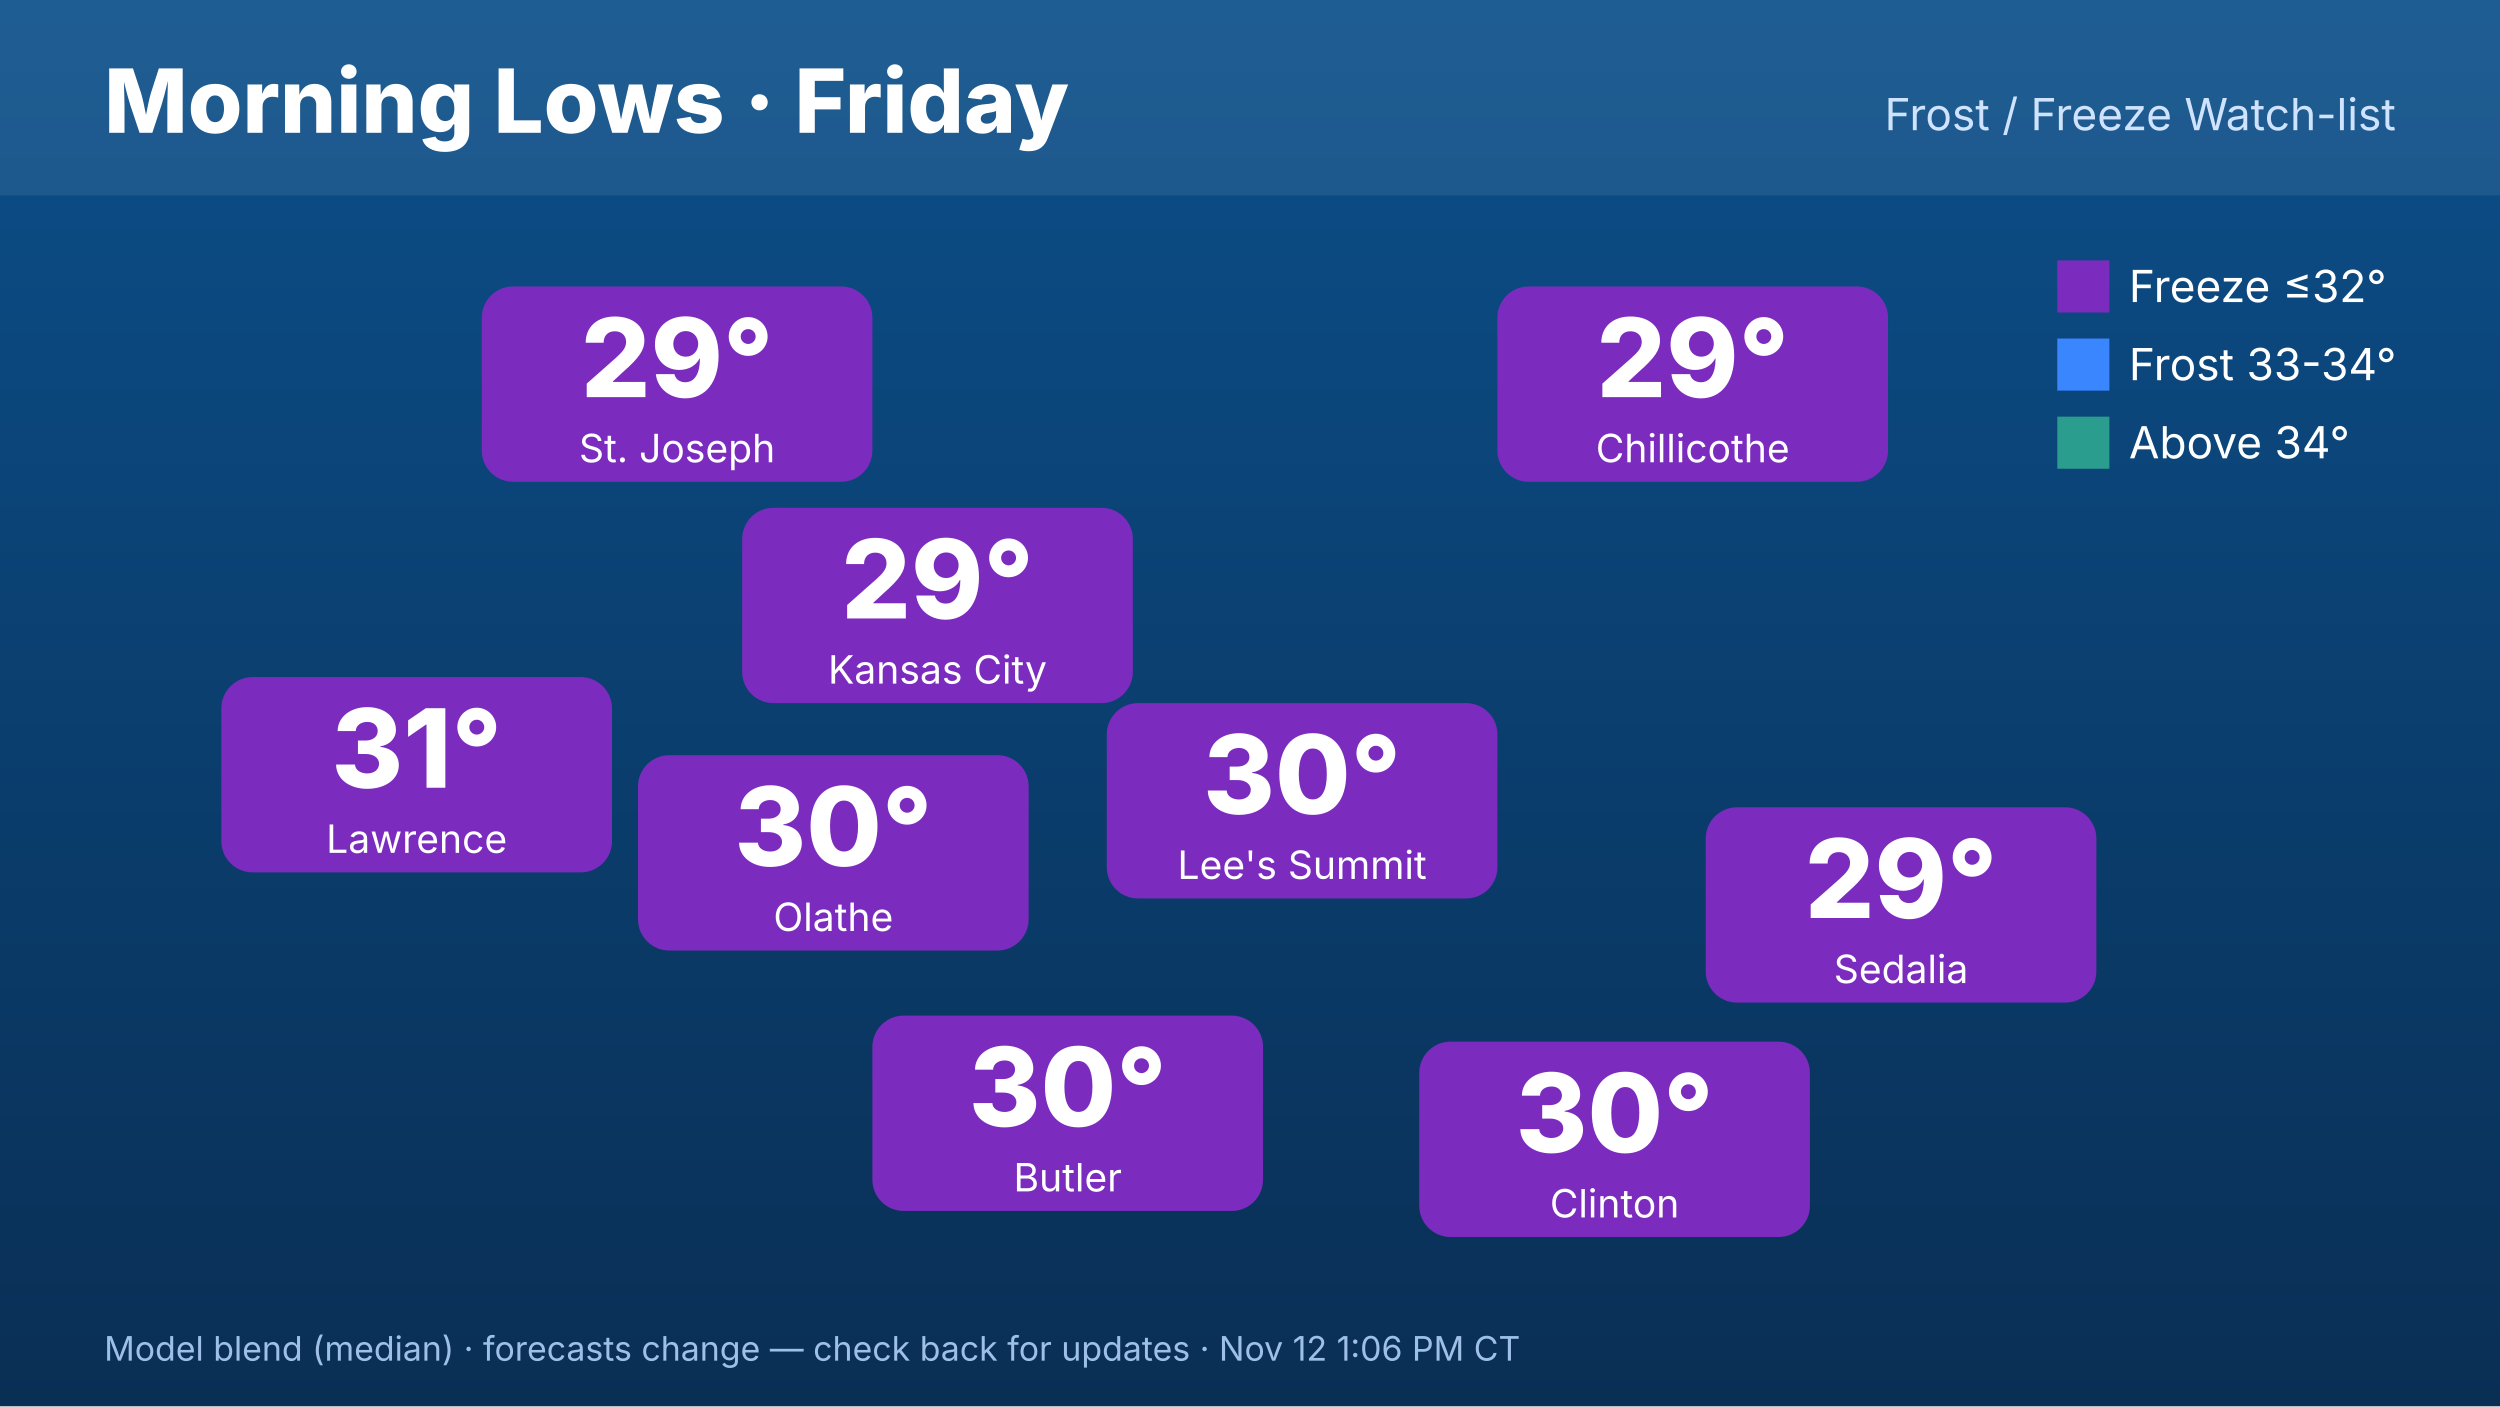
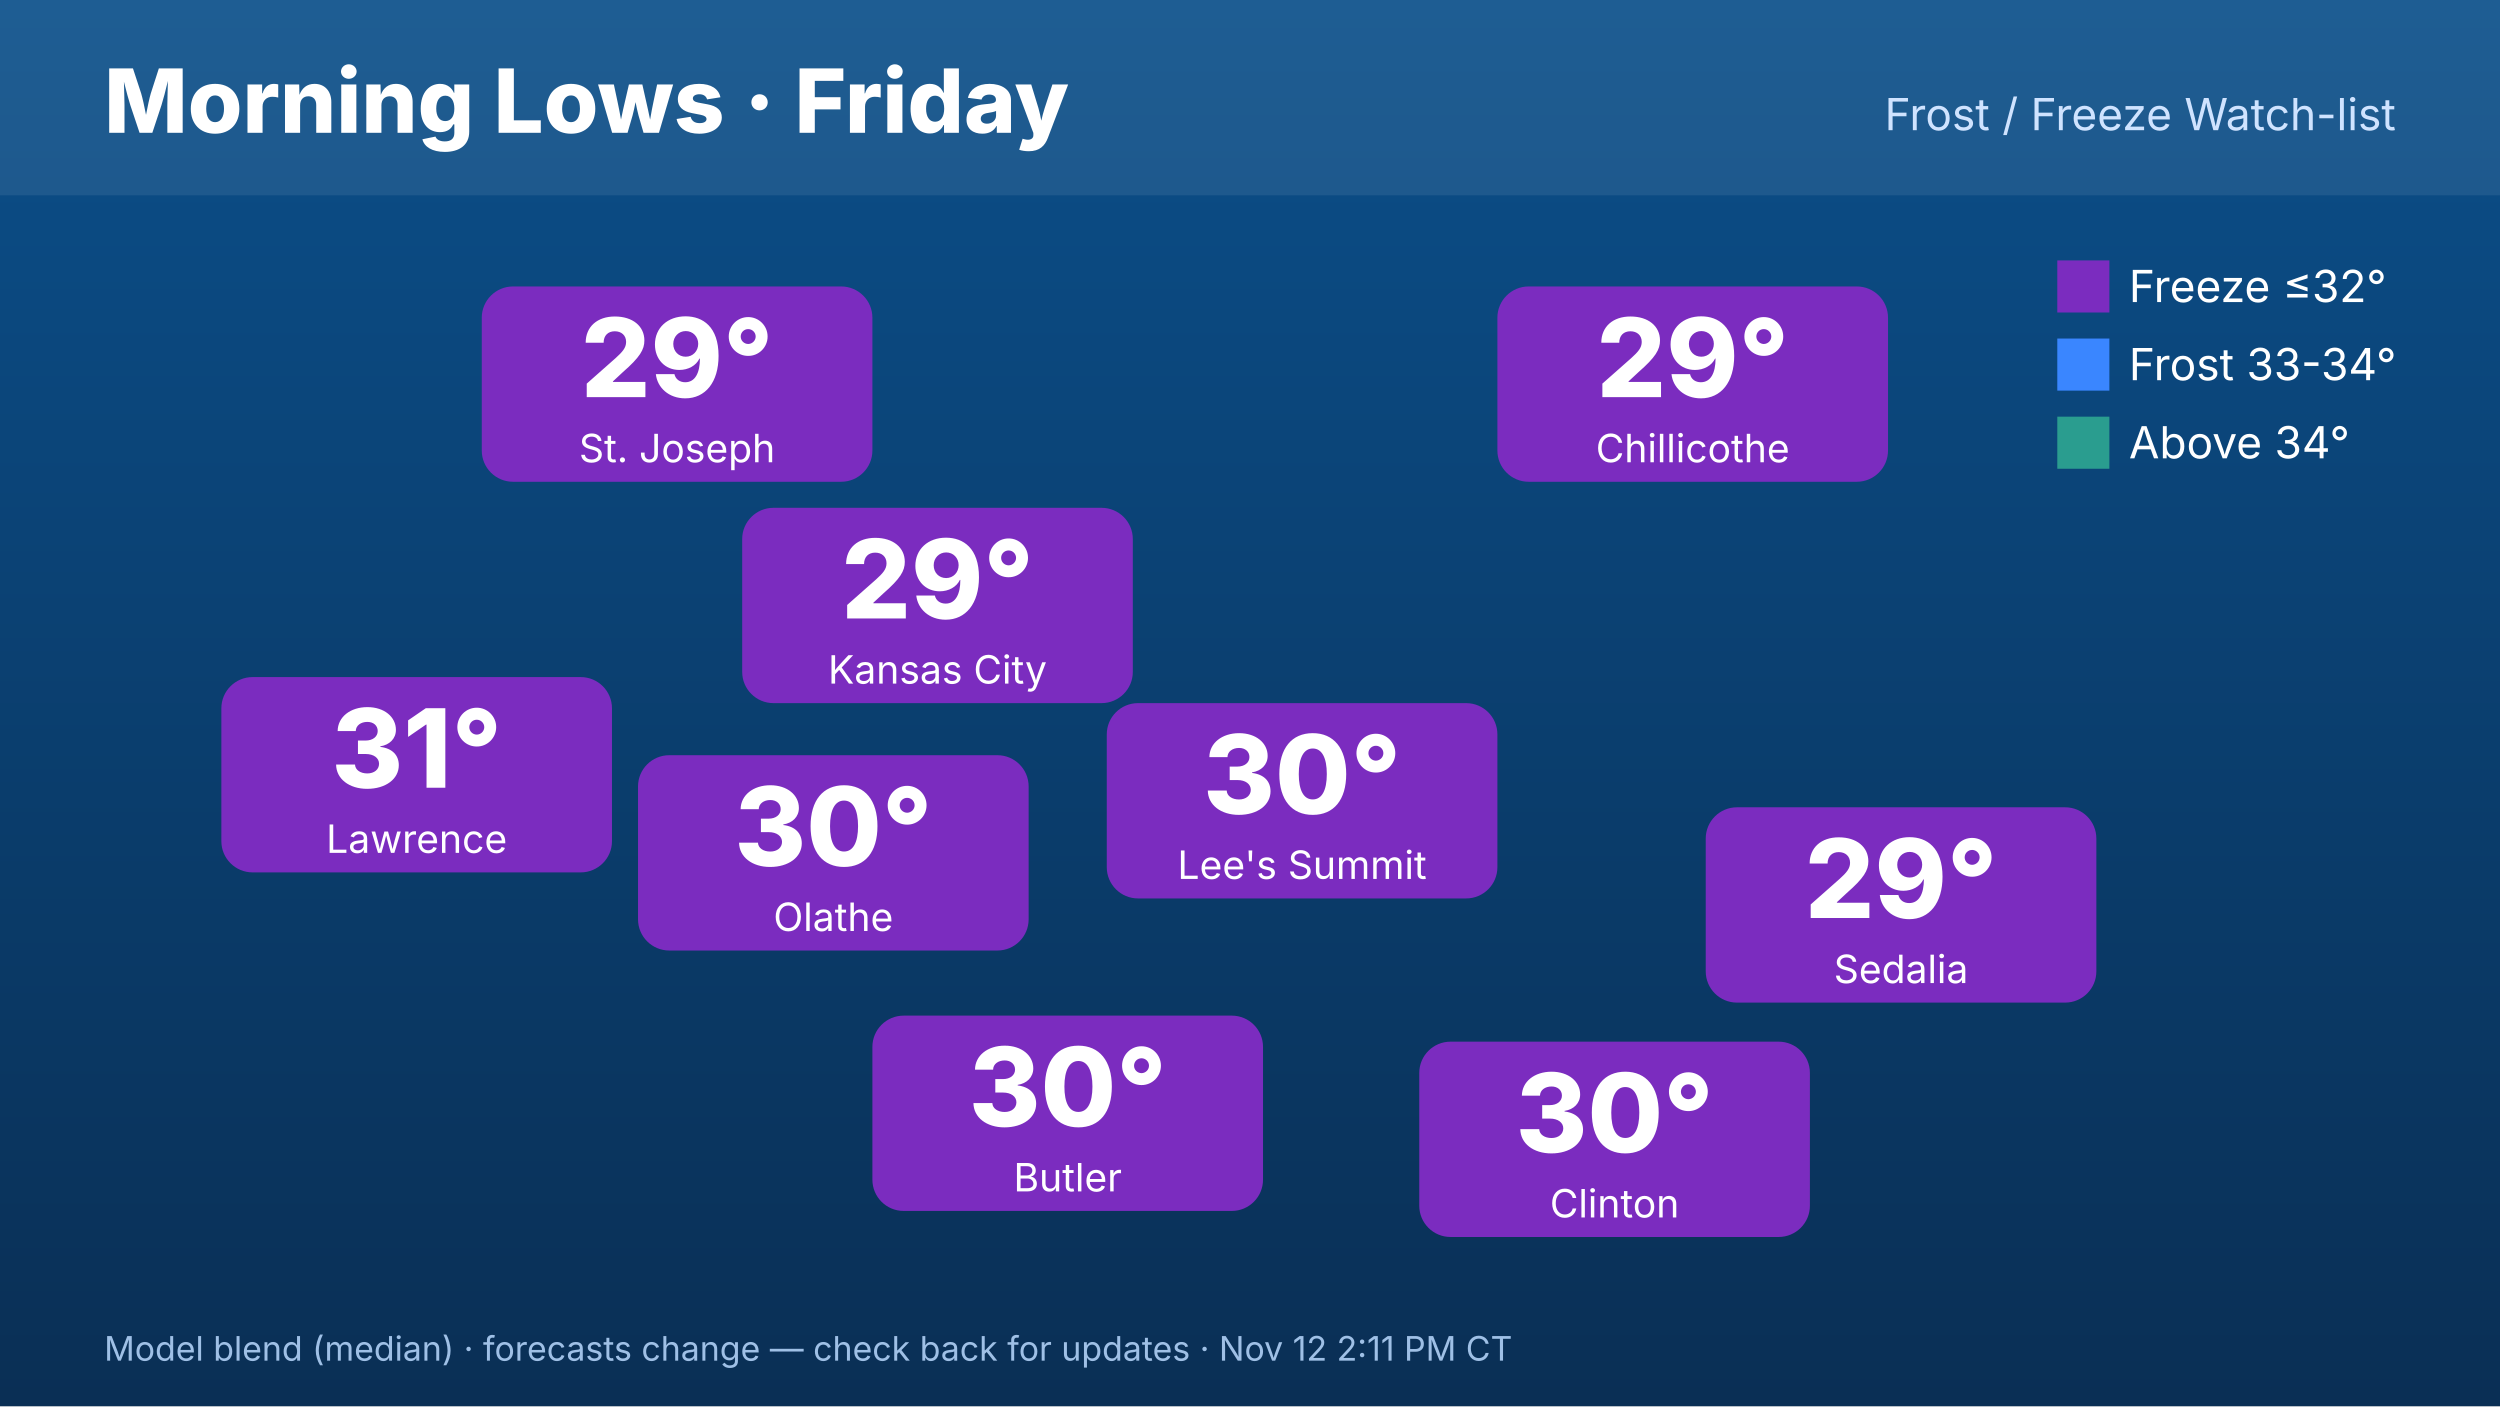
<svg xmlns="http://www.w3.org/2000/svg" width="1920" height="1080" viewBox="0 0 1920 1080" font-family="Inter,Helvetica,Arial,sans-serif">
  <defs>
    <linearGradient id="bg" x1="0" y1="0" x2="0" y2="1">
      <stop offset="0" stop-color="#0b4f8a" />
      <stop offset="1" stop-color="#0a2f55" />
    </linearGradient>
  </defs>
  <rect width="1920" height="1080" fill="url(#bg)" />
  <rect x="0" y="0" width="1920" height="150" fill="#ffffff" opacity=".08" />
  <text x="80" y="102" font-size="68" font-weight="800" fill="#fff">Morning Lows · Friday</text>
  <text x="1840" y="100" font-size="34" fill="#cfe3ff" text-anchor="end">Frost / Freeze Watch-list</text>
  <rect x="570" y="390" width="300" height="150" rx="24" fill="#7b2cbf" />
  <text x="720" y="475" font-size="84" font-weight="800" fill="#fff" text-anchor="middle">29°</text>
  <text x="720" y="525" font-size="30" fill="#fff" text-anchor="middle">Kansas City</text>
  <rect x="370" y="220" width="300" height="150" rx="24" fill="#7b2cbf" />
  <text x="520" y="305" font-size="84" font-weight="800" fill="#fff" text-anchor="middle">29°</text>
  <text x="520" y="355" font-size="30" fill="#fff" text-anchor="middle">St. Joseph</text>
  <rect x="170" y="520" width="300" height="150" rx="24" fill="#7b2cbf" />
  <text x="320" y="605" font-size="84" font-weight="800" fill="#fff" text-anchor="middle">31°</text>
  <text x="320" y="655" font-size="30" fill="#fff" text-anchor="middle">Lawrence</text>
  <rect x="1150" y="220" width="300" height="150" rx="24" fill="#7b2cbf" />
  <text x="1300" y="305" font-size="84" font-weight="800" fill="#fff" text-anchor="middle">29°</text>
  <text x="1300" y="355" font-size="30" fill="#fff" text-anchor="middle">Chillicothe</text>
  <rect x="1310" y="620" width="300" height="150" rx="24" fill="#7b2cbf" />
  <text x="1460" y="705" font-size="84" font-weight="800" fill="#fff" text-anchor="middle">29°</text>
  <text x="1460" y="755" font-size="30" fill="#fff" text-anchor="middle">Sedalia</text>
  <rect x="1090" y="800" width="300" height="150" rx="24" fill="#7b2cbf" />
  <text x="1240" y="885" font-size="84" font-weight="800" fill="#fff" text-anchor="middle">30°</text>
  <text x="1240" y="935" font-size="30" fill="#fff" text-anchor="middle">Clinton</text>
  <rect x="670" y="780" width="300" height="150" rx="24" fill="#7b2cbf" />
  <text x="820" y="865" font-size="84" font-weight="800" fill="#fff" text-anchor="middle">30°</text>
  <text x="820" y="915" font-size="30" fill="#fff" text-anchor="middle">Butler</text>
  <rect x="490" y="580" width="300" height="150" rx="24" fill="#7b2cbf" />
  <text x="640" y="665" font-size="84" font-weight="800" fill="#fff" text-anchor="middle">30°</text>
  <text x="640" y="715" font-size="30" fill="#fff" text-anchor="middle">Olathe</text>
  <rect x="850" y="540" width="300" height="150" rx="24" fill="#7b2cbf" />
  <text x="1000" y="625" font-size="84" font-weight="800" fill="#fff" text-anchor="middle">30°</text>
  <text x="1000" y="675" font-size="30" fill="#fff" text-anchor="middle">Lee's Summit</text>
  <g font-size="34" fill="#fff">
    <rect x="1580" y="200" width="40" height="40" fill="#7b2cbf" />
    <text x="1635" y="232">Freeze ≤32°</text>
    <rect x="1580" y="260" width="40" height="40" fill="#3a86ff" />
    <text x="1635" y="292">Frost 33-34°</text>
    <rect x="1580" y="320" width="40" height="40" fill="#2a9d8f" />
    <text x="1635" y="352">Above 34°</text>
  </g>
-   <text x="80" y="1045" font-size="26" fill="#9fc0e6">Model blend (median) · forecasts change — check back for updates · Nov 12 1:06 PM CT</text>
+   <text x="80" y="1045" font-size="26" fill="#9fc0e6">Model blend (median) · forecasts change — check back for updates · Nov 12 2:11 PM CT</text>
</svg>
